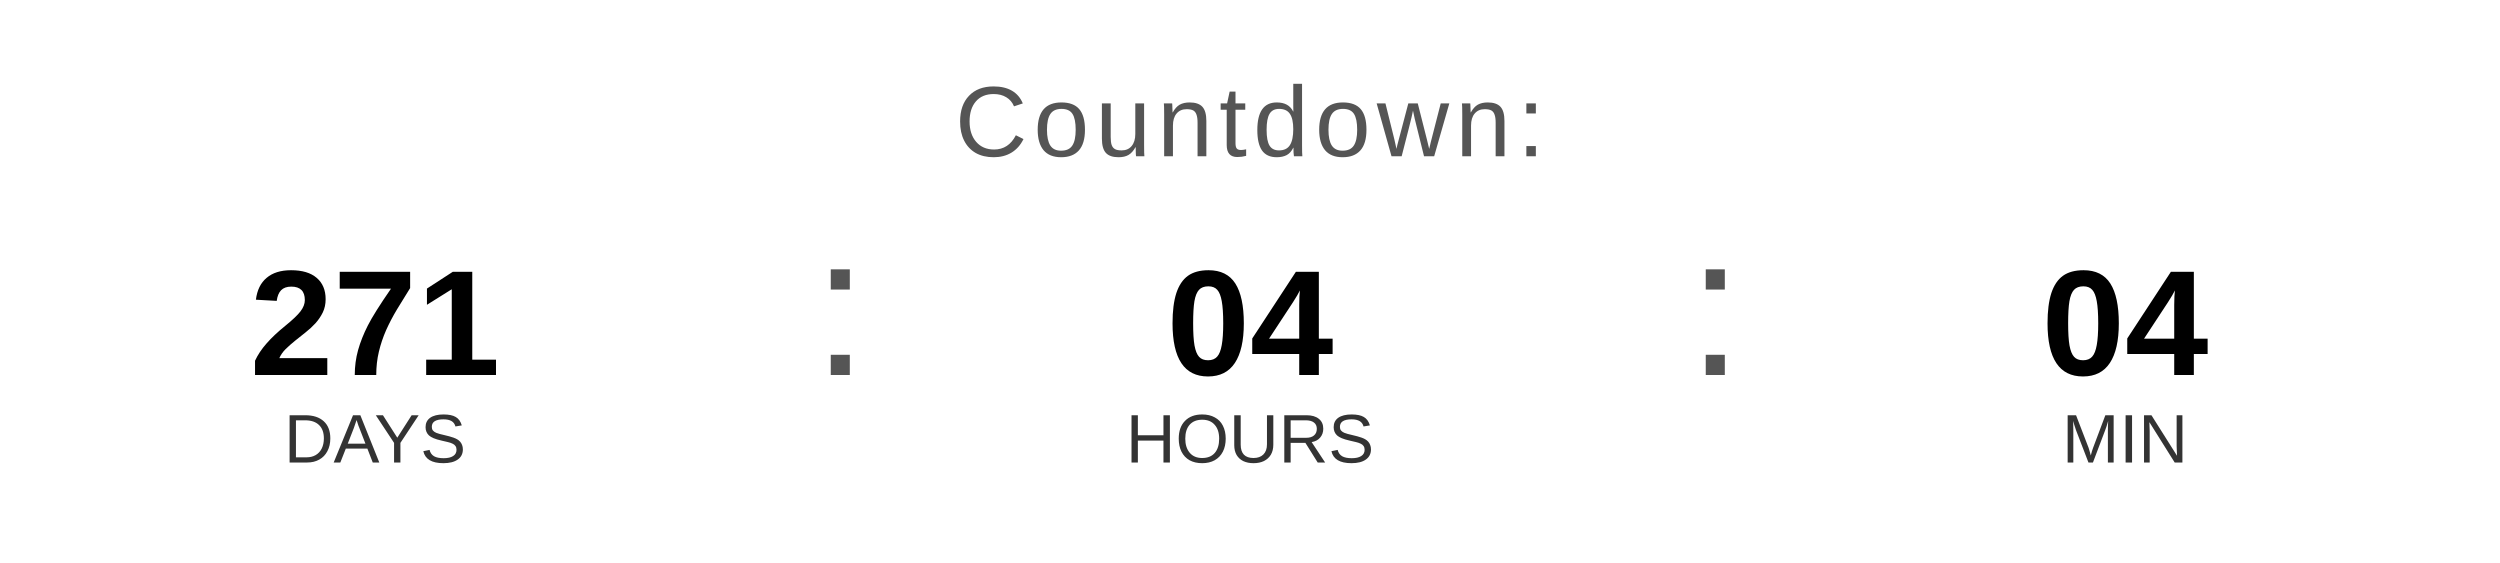
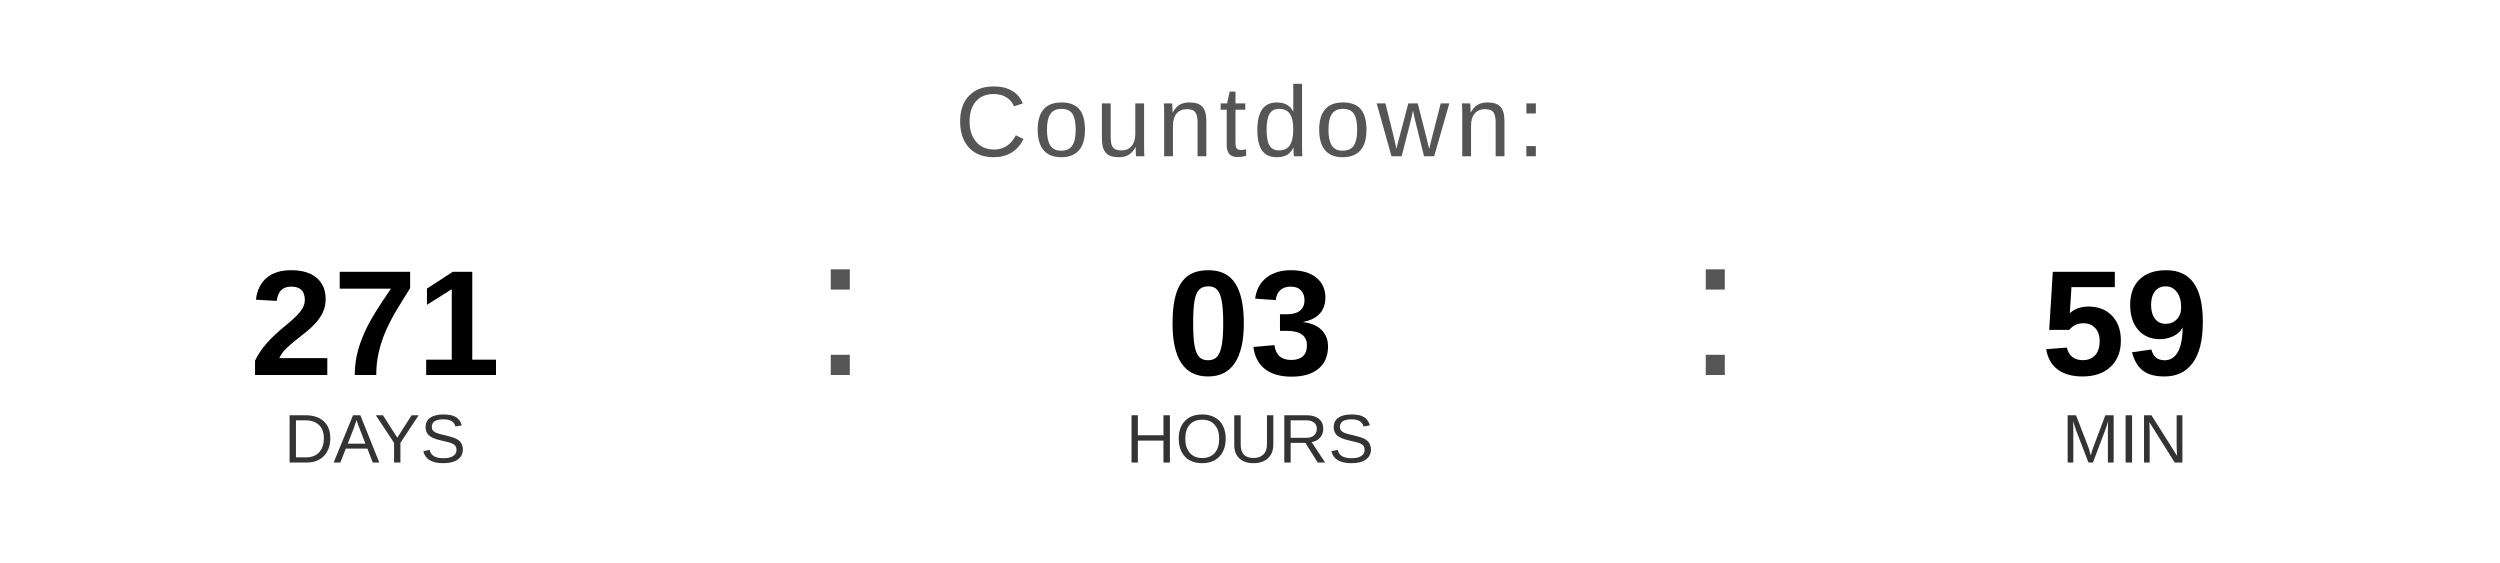
<svg xmlns="http://www.w3.org/2000/svg" width="400" height="90" viewBox="0 0 400 90">
  <text x="200" y="25" font-family="Arial, Helvetica, sans-serif" font-size="16" fill="#555555" text-anchor="middle" letter-spacing="1">
    Countdown:
  </text>
  <text x="60" y="60" font-family="Arial, Helvetica, sans-serif" font-size="24" font-weight="bold" fill="#000000" text-anchor="middle">271</text>
  <text x="60" y="74" font-family="Arial, Helvetica, sans-serif" font-size="11" fill="#333333" text-anchor="middle">DAYS</text>
  <text x="130" y="60" font-family="Arial, sans-serif" font-size="32" fill="#555555">:</text>
-   <text x="200" y="60" font-family="Arial, Helvetica, sans-serif" font-size="24" font-weight="bold" fill="#000000" text-anchor="middle">04</text>
+   <text x="200" y="60" font-family="Arial, Helvetica, sans-serif" font-size="24" font-weight="bold" fill="#000000" text-anchor="middle">03</text>
  <text x="200" y="74" font-family="Arial, Helvetica, sans-serif" font-size="11" fill="#333333" text-anchor="middle">HOURS</text>
  <text x="270" y="60" font-family="Arial, sans-serif" font-size="32" fill="#555555">:</text>
-   <text x="340" y="60" font-family="Arial, Helvetica, sans-serif" font-size="24" font-weight="bold" fill="#000000" text-anchor="middle">04</text>
+   <text x="340" y="60" font-family="Arial, Helvetica, sans-serif" font-size="24" font-weight="bold" fill="#000000" text-anchor="middle">59</text>
  <text x="340" y="74" font-family="Arial, Helvetica, sans-serif" font-size="11" fill="#333333" text-anchor="middle">MIN</text>
</svg>
